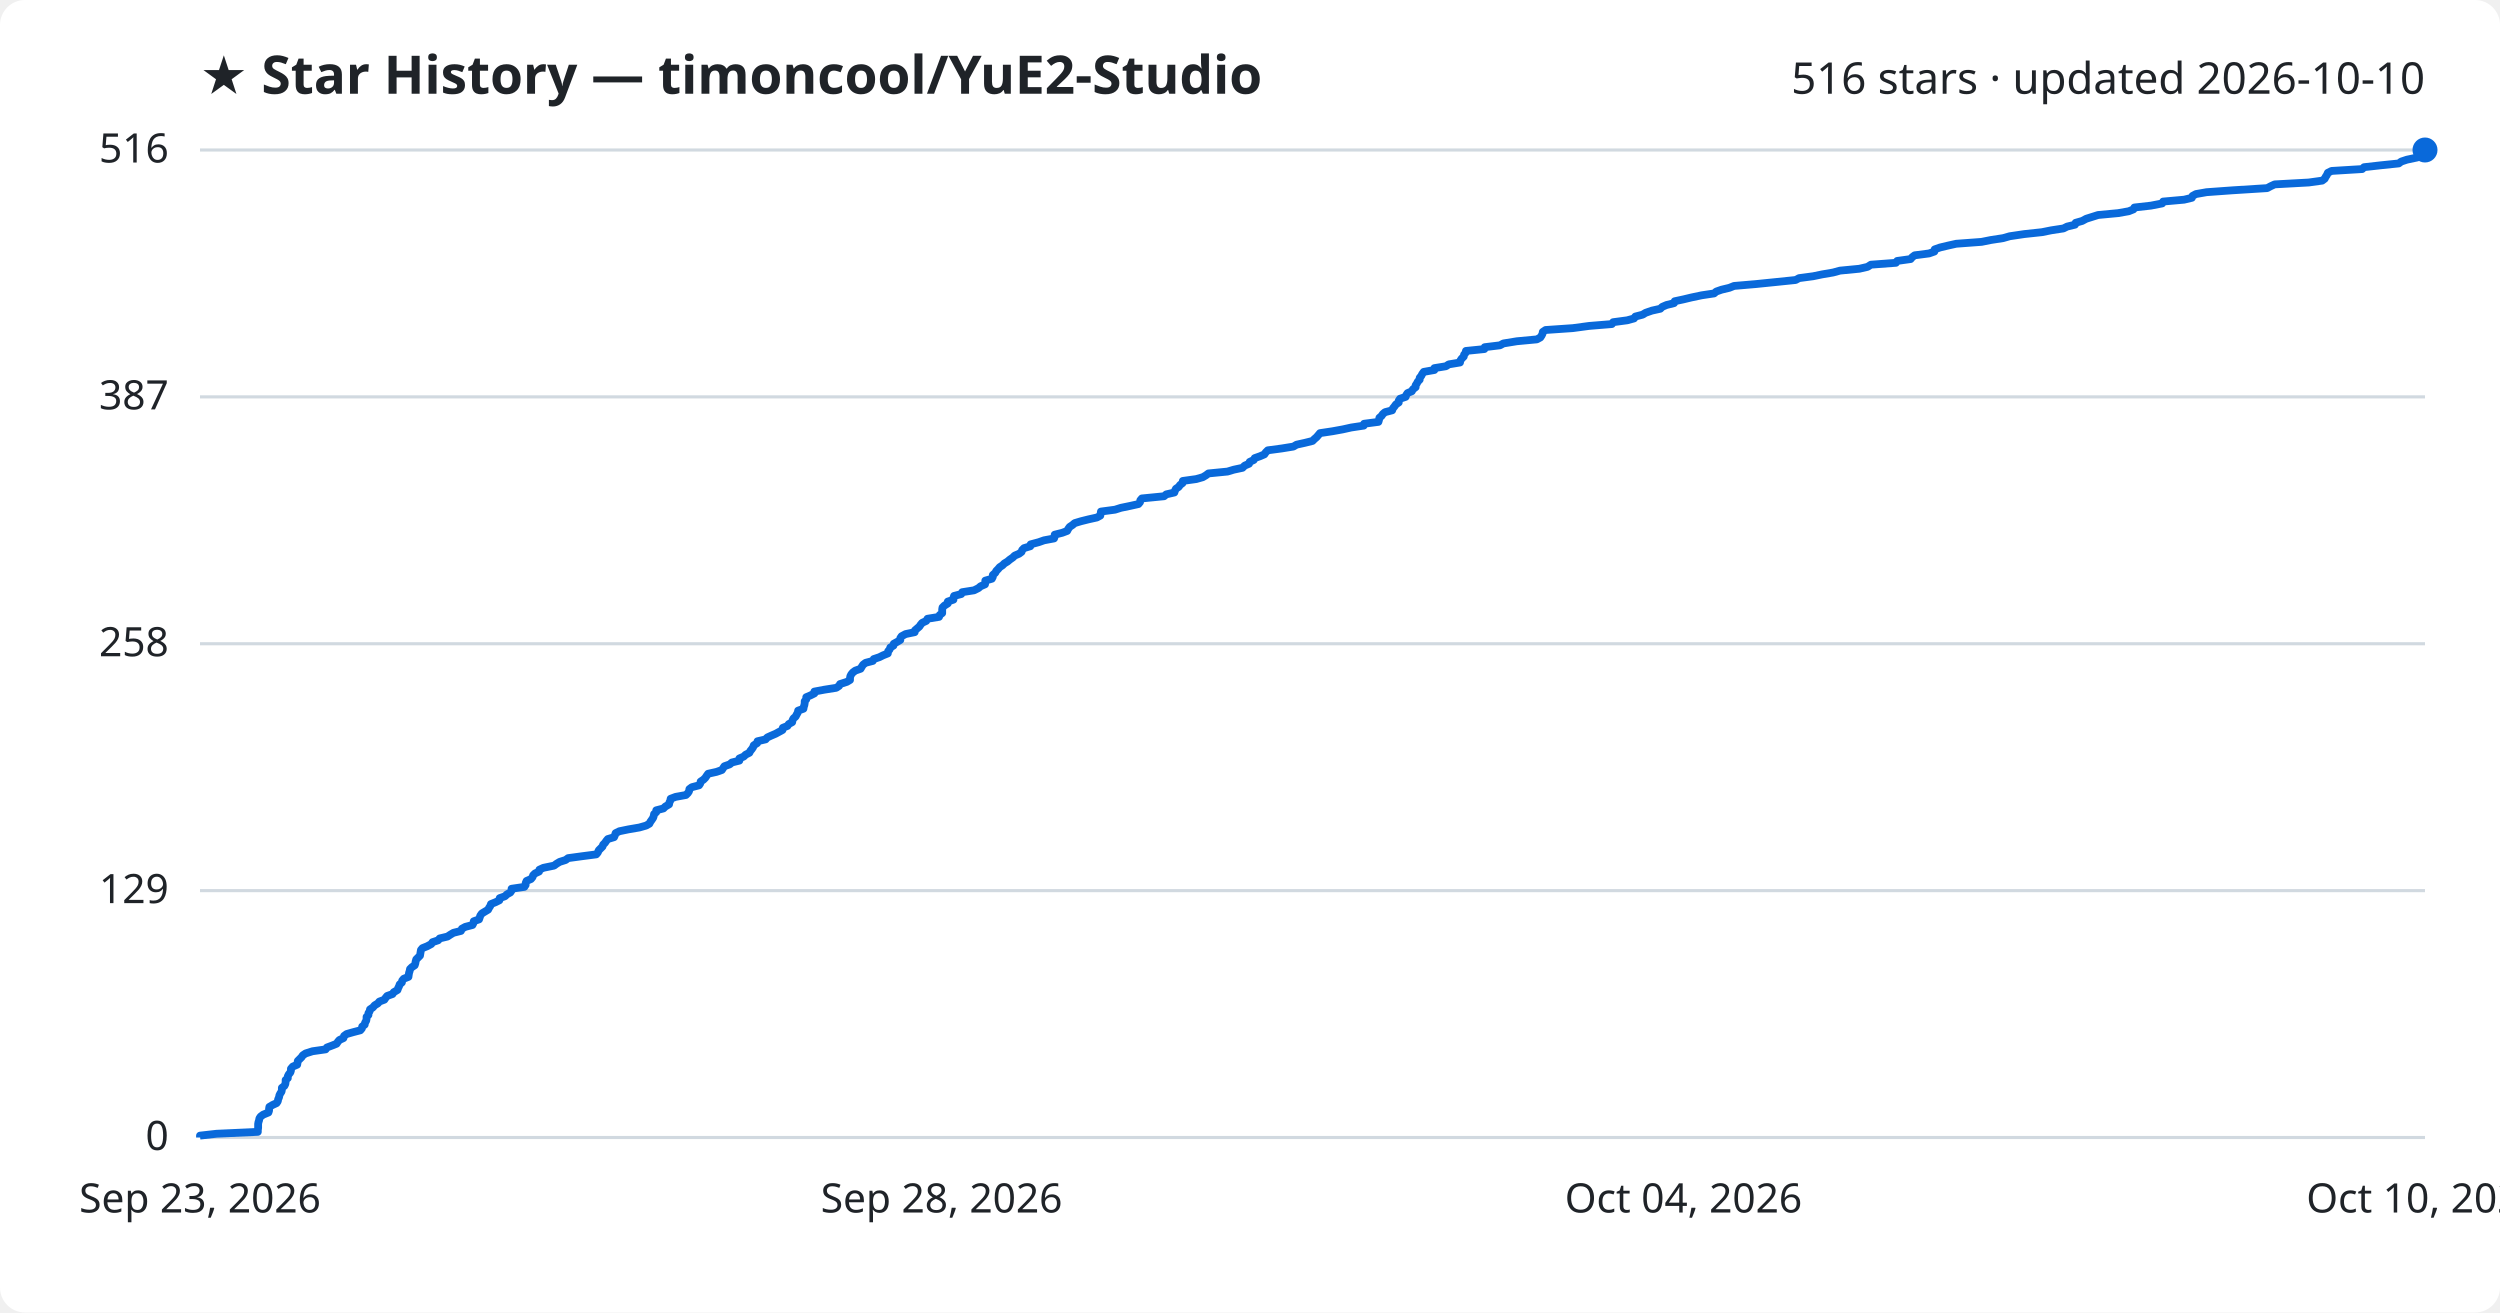
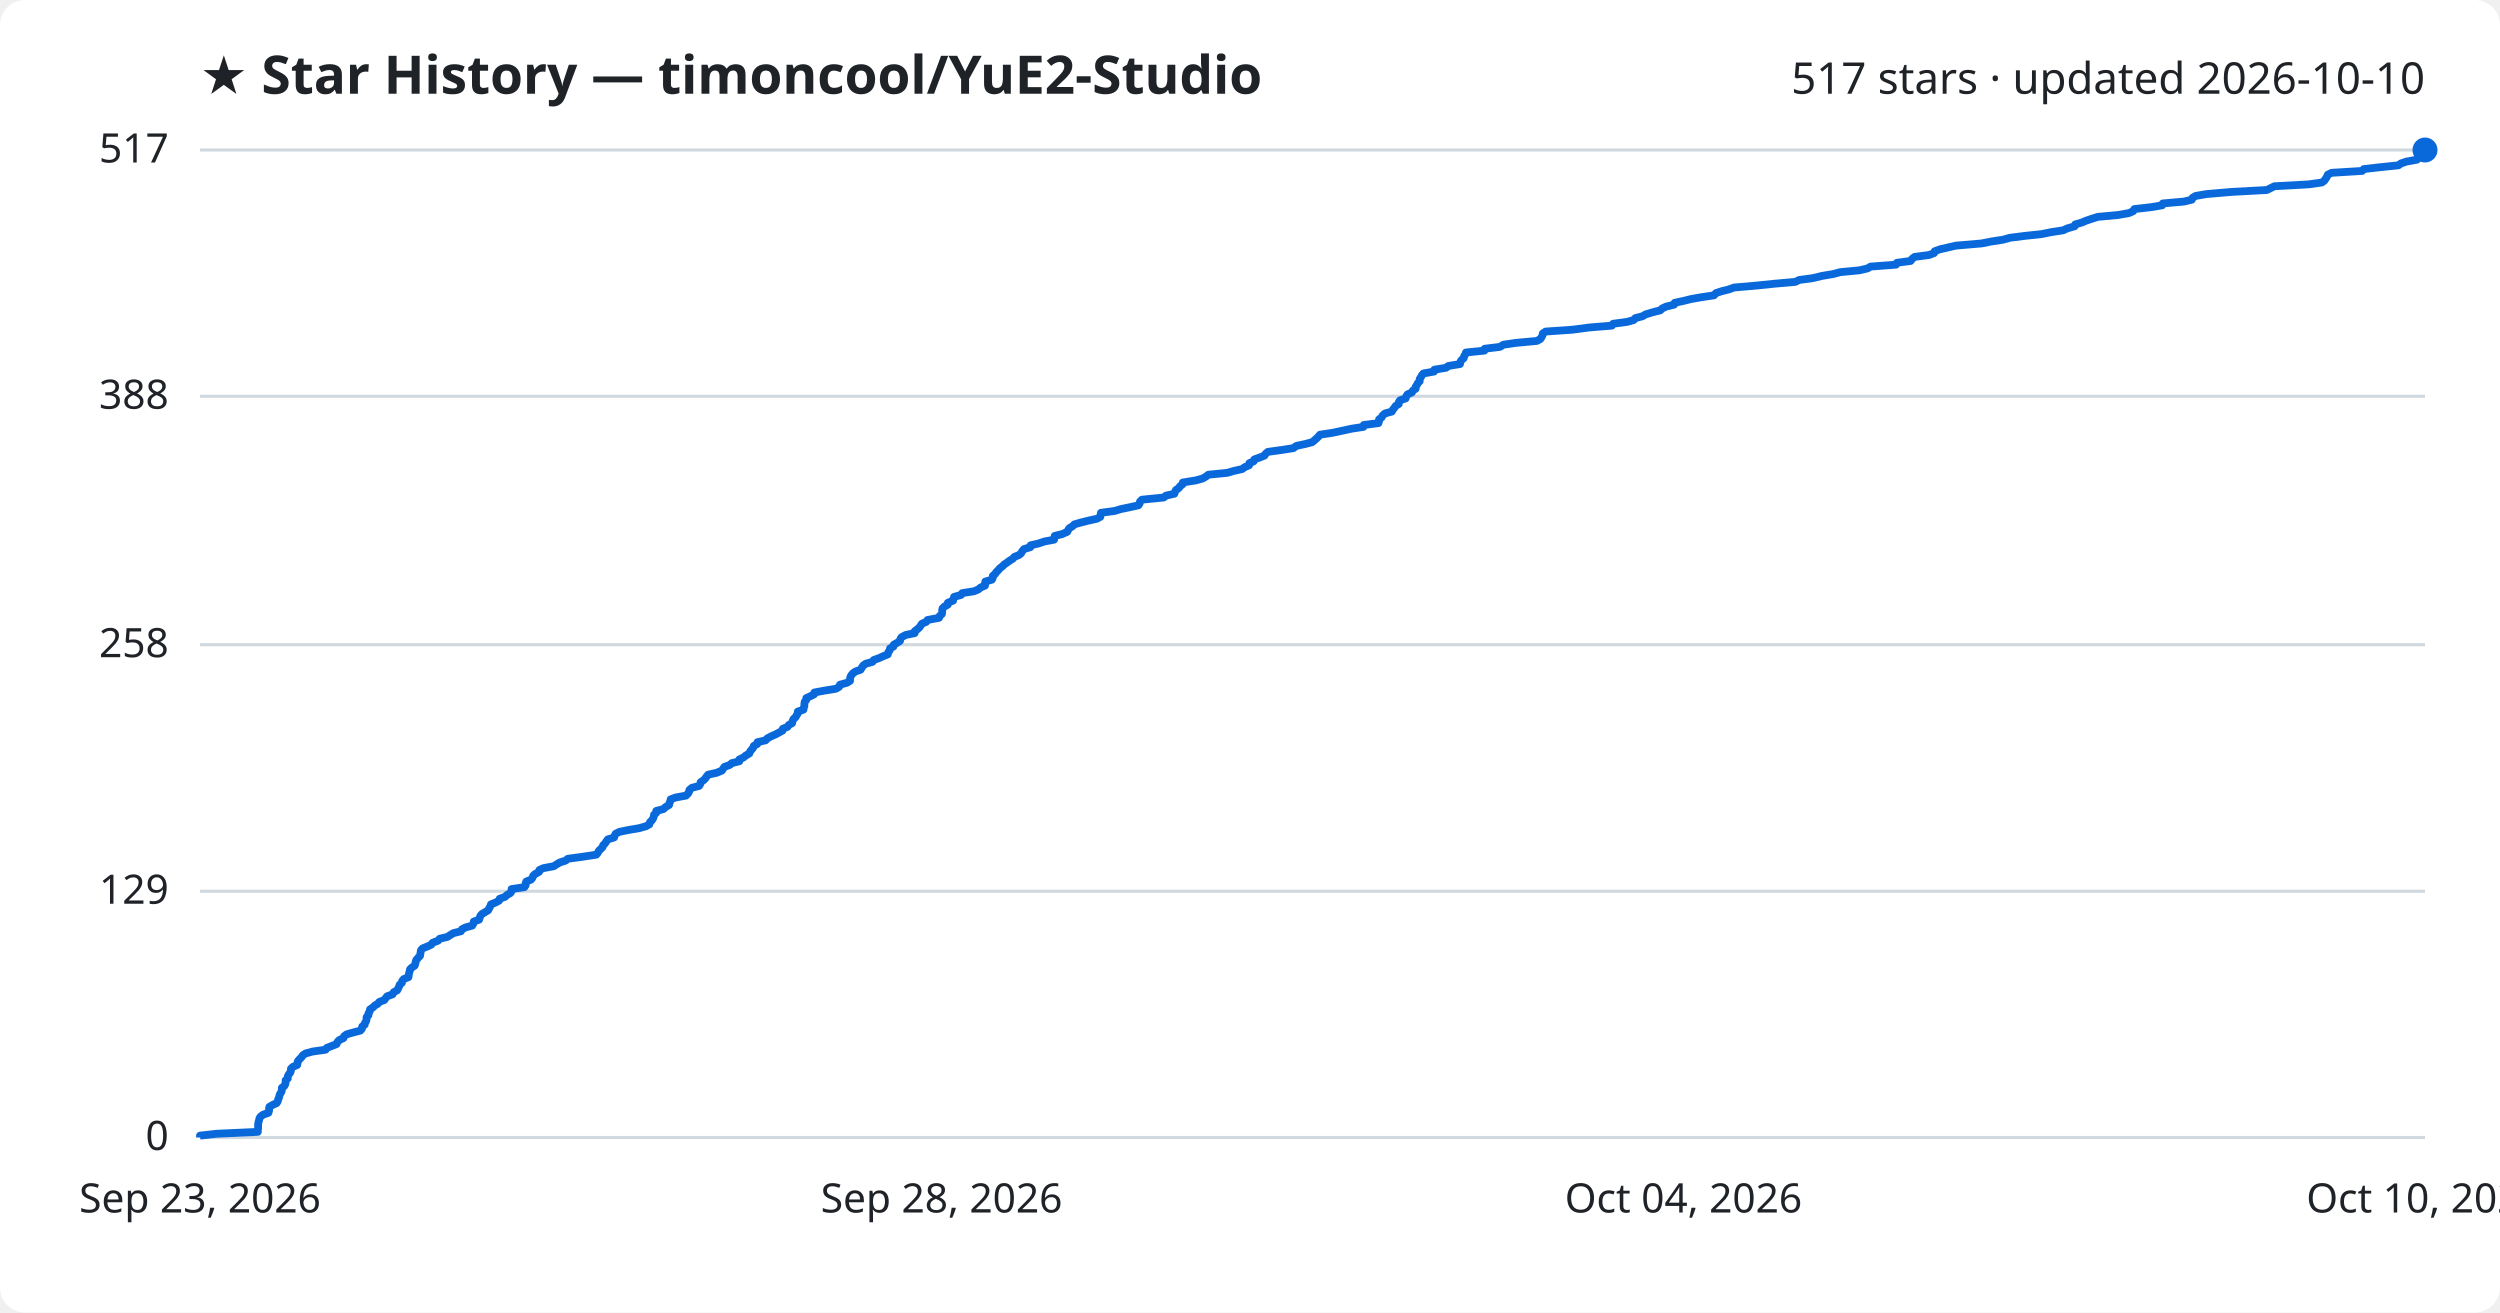
<svg xmlns="http://www.w3.org/2000/svg" viewBox="0 0 800 420" font-family="Segoe UI, sans-serif">
  <rect width="800" height="420" fill="#ffffff" rx="8" />
  <text x="64" y="30" fill="#1f2328" font-size="17" font-weight="700">★ Star History — timoncool/YuE2-Studio</text>
-   <text x="776" y="30" fill="#1f2328" font-size="14" text-anchor="end">516 stars · updated 2026-10-10</text>
+   <text x="776" y="30" fill="#1f2328" font-size="14" text-anchor="end">517 stars · updated 2026-10-10</text>
  <line x1="64" y1="364.0" x2="776" y2="364.0" stroke="#d1d9e0" stroke-width="1" />
  <text x="54" y="368.0" fill="#1f2328" font-size="13" text-anchor="end">0</text>
-   <line x1="64" y1="285.0" x2="776" y2="285.0" stroke="#d1d9e0" stroke-width="1" />
-   <text x="54" y="289.0" fill="#1f2328" font-size="13" text-anchor="end">129</text>
-   <line x1="64" y1="206.0" x2="776" y2="206.0" stroke="#d1d9e0" stroke-width="1" />
-   <text x="54" y="210.0" fill="#1f2328" font-size="13" text-anchor="end">258</text>
-   <line x1="64" y1="127.0" x2="776" y2="127.0" stroke="#d1d9e0" stroke-width="1" />
-   <text x="54" y="131.0" fill="#1f2328" font-size="13" text-anchor="end">387</text>
+   <line x1="64" y1="285.2" x2="776" y2="285.2" stroke="#d1d9e0" stroke-width="1" />
+   <text x="54" y="289.2" fill="#1f2328" font-size="13" text-anchor="end">129</text>
+   <line x1="64" y1="206.3" x2="776" y2="206.3" stroke="#d1d9e0" stroke-width="1" />
+   <text x="54" y="210.3" fill="#1f2328" font-size="13" text-anchor="end">258</text>
+   <line x1="64" y1="126.8" x2="776" y2="126.8" stroke="#d1d9e0" stroke-width="1" />
+   <text x="54" y="130.8" fill="#1f2328" font-size="13" text-anchor="end">388</text>
  <line x1="64" y1="48.0" x2="776" y2="48.0" stroke="#d1d9e0" stroke-width="1" />
-   <text x="54" y="52.0" fill="#1f2328" font-size="13" text-anchor="end">516</text>
-   <path d="M64.0,364.0 L64.0,363.4 L69.3,362.8 L82.5,362.2 L82.5,361.6 L82.6,360.9 L82.6,360.3 L82.6,359.7 L82.7,359.1 L82.9,358.5 L83.0,357.9 L83.4,357.3 L84.2,356.7 L85.9,356.0 L86.1,355.4 L86.1,354.8 L86.2,354.2 L87.2,353.6 L88.5,353.0 L88.9,352.4 L89.0,351.8 L89.3,351.1 L89.4,350.5 L89.7,349.9 L90.1,349.3 L90.2,348.7 L90.2,348.1 L91.0,347.5 L91.3,346.9 L91.4,346.2 L91.4,345.6 L92.1,345.0 L92.1,344.4 L92.4,343.8 L92.9,343.2 L93.1,342.6 L93.1,342.0 L93.7,341.3 L95.1,340.7 L95.2,340.1 L95.3,339.5 L95.9,338.9 L96.5,338.3 L96.9,337.7 L97.8,337.1 L100.0,336.4 L104.2,335.8 L104.6,335.2 L106.2,334.6 L107.7,334.0 L108.1,333.4 L108.6,332.8 L109.9,332.2 L110.1,331.5 L110.9,330.9 L113.0,330.3 L115.3,329.7 L115.8,329.1 L115.9,328.5 L116.7,327.9 L116.8,327.3 L117.2,326.6 L117.3,326.0 L117.3,325.4 L117.9,324.8 L117.9,324.2 L118.3,323.6 L118.4,323.0 L119.3,322.4 L119.9,321.7 L120.9,321.1 L121.4,320.5 L123.0,319.9 L123.4,319.3 L123.9,318.7 L125.6,318.1 L126.0,317.5 L127.2,316.8 L127.4,316.2 L127.7,315.6 L127.9,315.0 L128.6,314.4 L128.7,313.8 L129.2,313.2 L130.7,312.6 L130.8,311.9 L130.9,311.3 L131.1,310.7 L131.2,310.1 L131.8,309.5 L132.7,308.9 L132.9,308.3 L133.0,307.7 L133.2,307.0 L133.8,306.4 L134.4,305.8 L134.5,305.2 L134.6,304.6 L134.7,304.0 L135.2,303.4 L136.7,302.8 L138.0,302.1 L138.4,301.5 L140.2,300.9 L140.7,300.3 L143.2,299.7 L144.1,299.1 L145.1,298.5 L147.5,297.9 L147.8,297.2 L148.9,296.6 L151.2,296.0 L151.5,295.4 L151.6,294.8 L153.3,294.2 L153.5,293.6 L153.7,293.0 L154.2,292.3 L155.2,291.7 L156.2,291.1 L156.5,290.5 L156.9,289.9 L157.1,289.3 L158.6,288.7 L159.8,288.1 L159.9,287.4 L161.6,286.8 L162.2,286.2 L163.3,285.6 L163.7,285.0 L163.7,284.4 L167.8,283.8 L168.2,283.2 L168.2,282.6 L168.5,281.9 L169.9,281.3 L170.4,280.7 L170.6,280.1 L171.2,279.5 L172.5,278.9 L172.6,278.3 L173.9,277.7 L177.3,277.0 L178.1,276.4 L179.1,275.8 L181.0,275.2 L181.8,274.6 L186.2,274.0 L190.8,273.4 L191.3,272.8 L191.6,272.1 L192.2,271.5 L192.8,270.9 L193.0,270.3 L193.6,269.7 L194.0,269.1 L194.5,268.5 L196.5,267.9 L196.8,267.2 L197.0,266.6 L198.2,266.0 L201.1,265.4 L204.6,264.8 L206.7,264.2 L207.8,263.6 L208.1,263.0 L208.6,262.3 L209.0,261.7 L209.2,261.1 L209.3,260.5 L210.0,259.9 L210.0,259.3 L212.3,258.7 L212.9,258.1 L214.1,257.4 L214.2,256.8 L214.5,256.2 L214.6,255.6 L216.2,255.0 L219.5,254.4 L220.1,253.8 L220.5,253.2 L220.6,252.5 L221.4,251.9 L223.7,251.3 L224.1,250.7 L224.2,250.1 L225.1,249.5 L225.7,248.9 L226.1,248.3 L226.6,247.6 L229.3,247.0 L231.0,246.4 L231.4,245.8 L231.8,245.2 L233.5,244.6 L234.2,244.0 L236.6,243.4 L236.6,242.7 L238.0,242.1 L238.6,241.5 L239.8,240.9 L240.1,240.3 L240.6,239.7 L241.0,239.1 L241.2,238.5 L242.3,237.8 L242.4,237.2 L245.0,236.6 L245.5,236.0 L246.8,235.4 L248.2,234.8 L249.3,234.2 L250.4,233.6 L250.5,232.9 L252.0,232.3 L252.4,231.7 L253.5,231.1 L253.6,230.5 L253.9,229.9 L254.6,229.3 L254.9,228.7 L255.3,228.0 L255.4,227.4 L257.1,226.8 L257.2,226.2 L257.4,225.6 L257.5,225.0 L257.5,224.4 L258.0,223.8 L258.0,223.1 L259.4,222.5 L260.6,221.9 L260.6,221.3 L263.8,220.7 L267.6,220.1 L268.5,219.5 L268.8,218.9 L271.0,218.2 L272.0,217.6 L272.0,217.0 L272.1,216.4 L272.4,215.8 L272.9,215.2 L273.7,214.6 L275.4,214.0 L275.8,213.3 L276.2,212.7 L277.0,212.1 L279.3,211.5 L279.6,210.9 L281.4,210.3 L282.6,209.7 L284.1,209.1 L284.2,208.4 L284.7,207.8 L284.9,207.2 L285.9,206.6 L286.0,206.0 L287.1,205.4 L288.1,204.8 L288.1,204.2 L288.5,203.6 L289.8,202.9 L292.7,202.3 L292.8,201.7 L293.5,201.1 L294.2,200.5 L294.6,199.9 L295.1,199.3 L296.4,198.7 L296.8,198.0 L300.5,197.4 L300.7,196.8 L301.5,196.2 L301.5,195.6 L301.5,195.0 L301.6,194.4 L302.2,193.8 L303.3,193.1 L303.3,192.5 L305.1,191.9 L305.1,191.3 L305.3,190.7 L307.6,190.1 L307.9,189.5 L311.7,188.9 L313.1,188.2 L313.8,187.6 L315.2,187.0 L315.3,186.4 L315.3,185.8 L317.4,185.2 L317.7,184.6 L317.7,184.0 L318.5,183.3 L318.8,182.7 L319.4,182.1 L319.9,181.5 L320.8,180.9 L321.4,180.3 L322.4,179.7 L323.1,179.1 L324.1,178.4 L324.7,177.8 L326.1,177.2 L326.9,176.6 L327.1,176.0 L327.7,175.4 L329.7,174.8 L329.8,174.2 L332.4,173.5 L334.1,172.9 L337.3,172.3 L337.5,171.7 L337.5,171.1 L339.9,170.5 L341.5,169.9 L341.8,169.3 L342.3,168.6 L343.2,168.0 L343.9,167.4 L345.9,166.8 L348.3,166.2 L351.0,165.6 L352.1,165.0 L352.2,164.4 L352.3,163.7 L356.8,163.1 L358.7,162.5 L361.6,161.9 L364.3,161.3 L364.8,160.7 L364.9,160.1 L365.4,159.5 L372.5,158.8 L373.2,158.2 L375.8,157.6 L376.0,157.0 L376.3,156.4 L377.2,155.8 L377.6,155.2 L378.4,154.6 L378.5,153.9 L382.8,153.3 L384.9,152.7 L385.9,152.1 L386.7,151.5 L392.8,150.9 L394.8,150.3 L397.6,149.7 L398.3,149.0 L399.7,148.4 L399.9,147.8 L401.2,147.2 L401.5,146.6 L403.2,146.0 L404.6,145.4 L405.0,144.8 L405.7,144.1 L410.2,143.5 L413.9,142.9 L414.9,142.3 L417.6,141.7 L420.0,141.1 L420.6,140.5 L421.3,139.9 L421.9,139.2 L422.4,138.6 L426.4,138.0 L429.7,137.4 L432.4,136.8 L436.4,136.2 L436.5,135.6 L441.1,135.0 L441.3,134.3 L441.4,133.7 L442.1,133.1 L442.5,132.5 L443.2,131.9 L445.5,131.3 L445.7,130.7 L446.2,130.1 L446.7,129.4 L447.6,128.8 L447.6,128.2 L448.0,127.6 L449.8,127.0 L450.0,126.4 L450.4,125.8 L451.8,125.2 L452.1,124.6 L453.0,123.9 L453.0,123.3 L453.4,122.7 L453.7,122.1 L454.3,121.5 L454.3,120.9 L454.8,120.3 L455.1,119.7 L455.6,119.0 L459.0,118.4 L459.0,117.8 L462.7,117.2 L463.6,116.6 L467.2,116.0 L467.3,115.4 L467.7,114.8 L468.4,114.1 L468.5,113.5 L469.0,112.9 L469.1,112.3 L475.0,111.7 L475.1,111.1 L480.0,110.5 L481.1,109.9 L485.4,109.2 L491.8,108.6 L492.9,108.0 L493.3,107.4 L493.6,106.8 L493.7,106.2 L494.6,105.6 L503.3,105.0 L508.5,104.3 L515.8,103.7 L516.2,103.1 L520.7,102.5 L522.9,101.9 L523.3,101.3 L525.6,100.7 L526.6,100.1 L528.6,99.4 L531.3,98.8 L531.9,98.2 L533.3,97.6 L535.7,97.0 L535.9,96.4 L538.7,95.8 L541.2,95.2 L544.5,94.5 L548.5,93.9 L549.2,93.3 L550.9,92.7 L553.4,92.1 L554.9,91.5 L561.9,90.9 L567.8,90.3 L574.6,89.6 L575.7,89.0 L580.2,88.4 L583.1,87.8 L586.6,87.2 L588.8,86.6 L595.0,86.0 L597.6,85.4 L598.7,84.7 L606.7,84.1 L607.1,83.5 L611.4,82.9 L611.9,82.3 L612.7,81.7 L617.3,81.1 L619.0,80.5 L619.1,79.8 L620.8,79.2 L623.3,78.6 L626.0,78.0 L634.1,77.4 L637.1,76.8 L641.0,76.2 L643.1,75.6 L647.8,74.9 L653.4,74.3 L656.4,73.7 L660.3,73.1 L661.5,72.5 L664.0,71.9 L664.2,71.3 L666.3,70.7 L667.6,70.0 L669.5,69.4 L671.4,68.8 L677.8,68.2 L681.2,67.6 L682.7,67.0 L683.0,66.4 L688.3,65.8 L691.9,65.1 L692.2,64.5 L698.9,63.9 L701.4,63.3 L701.6,62.7 L702.7,62.1 L706.1,61.5 L714.4,60.9 L725.5,60.2 L726.6,59.6 L727.9,59.0 L738.8,58.4 L743.1,57.8 L743.9,57.2 L744.2,56.6 L744.6,56.0 L744.9,55.3 L746.1,54.7 L755.9,54.1 L756.5,53.5 L761.8,52.9 L767.6,52.3 L768.4,51.7 L770.2,51.1 L773.5,50.4 L774.2,49.8 L774.2,49.2 L775.1,48.6 L776.0,48.0 L776.0,48.0" fill="none" stroke="#0969da" stroke-width="2.5" stroke-linejoin="round" />
+   <text x="54" y="52.0" fill="#1f2328" font-size="13" text-anchor="end">517</text>
+   <path d="M64.0,364.0 L64.0,363.4 L69.3,362.8 L82.5,362.2 L82.5,361.6 L82.6,360.9 L82.6,360.3 L82.6,359.7 L82.7,359.1 L82.9,358.5 L83.0,357.9 L83.4,357.3 L84.2,356.7 L85.9,356.1 L86.1,355.4 L86.1,354.8 L86.2,354.2 L87.2,353.6 L88.5,353.0 L88.9,352.4 L89.0,351.8 L89.3,351.2 L89.4,350.6 L89.7,349.9 L90.1,349.3 L90.2,348.7 L90.2,348.1 L91.0,347.5 L91.3,346.9 L91.4,346.3 L91.4,345.7 L92.1,345.1 L92.1,344.4 L92.4,343.8 L92.9,343.2 L93.1,342.6 L93.1,342.0 L93.7,341.4 L95.1,340.8 L95.2,340.2 L95.3,339.6 L95.9,338.9 L96.5,338.3 L96.9,337.7 L97.8,337.1 L100.0,336.5 L104.2,335.9 L104.6,335.3 L106.2,334.7 L107.7,334.1 L108.0,333.4 L108.6,332.8 L109.9,332.2 L110.1,331.6 L110.9,331.0 L113.0,330.4 L115.3,329.8 L115.8,329.2 L115.9,328.5 L116.7,327.9 L116.8,327.3 L117.2,326.7 L117.3,326.1 L117.3,325.5 L117.9,324.9 L117.9,324.3 L118.3,323.7 L118.4,323.0 L119.3,322.4 L119.9,321.8 L120.9,321.2 L121.4,320.6 L123.0,320.0 L123.4,319.4 L123.9,318.8 L125.6,318.2 L126.0,317.5 L127.1,316.9 L127.4,316.3 L127.7,315.7 L127.9,315.1 L128.6,314.5 L128.7,313.9 L129.2,313.3 L130.7,312.7 L130.8,312.0 L130.9,311.4 L131.1,310.8 L131.2,310.2 L131.8,309.6 L132.7,309.0 L132.9,308.4 L133.0,307.8 L133.2,307.2 L133.8,306.5 L134.4,305.9 L134.5,305.3 L134.6,304.7 L134.7,304.1 L135.2,303.5 L136.7,302.9 L138.0,302.3 L138.4,301.7 L140.2,301.0 L140.7,300.4 L143.2,299.8 L144.1,299.2 L145.1,298.6 L147.5,298.0 L147.8,297.4 L148.9,296.8 L151.1,296.2 L151.5,295.5 L151.6,294.9 L153.3,294.3 L153.5,293.7 L153.7,293.1 L154.2,292.5 L155.2,291.9 L156.2,291.3 L156.5,290.7 L156.9,290.0 L157.1,289.4 L158.6,288.8 L159.7,288.2 L159.9,287.6 L161.6,287.0 L162.2,286.4 L163.3,285.8 L163.7,285.2 L163.7,284.5 L167.8,283.9 L168.2,283.3 L168.2,282.7 L168.4,282.1 L169.9,281.5 L170.4,280.9 L170.6,280.3 L171.2,279.7 L172.5,279.0 L172.6,278.4 L173.9,277.8 L177.2,277.2 L178.1,276.6 L179.1,276.0 L181.0,275.4 L181.7,274.8 L186.2,274.2 L190.8,273.5 L191.3,272.9 L191.6,272.3 L192.2,271.7 L192.8,271.1 L193.0,270.5 L193.6,269.9 L194.0,269.3 L194.5,268.6 L196.5,268.0 L196.7,267.4 L197.0,266.8 L198.2,266.2 L201.1,265.6 L204.6,265.0 L206.7,264.4 L207.8,263.8 L208.0,263.1 L208.6,262.5 L209.0,261.9 L209.2,261.3 L209.3,260.7 L210.0,260.1 L210.0,259.5 L212.3,258.9 L212.9,258.3 L214.1,257.6 L214.2,257.0 L214.5,256.4 L214.6,255.8 L216.2,255.2 L219.5,254.6 L220.1,254.0 L220.5,253.4 L220.6,252.8 L221.4,252.1 L223.7,251.5 L224.1,250.9 L224.2,250.3 L225.1,249.7 L225.7,249.1 L226.1,248.5 L226.6,247.9 L229.3,247.3 L231.0,246.6 L231.4,246.0 L231.8,245.4 L233.5,244.8 L234.2,244.2 L236.6,243.6 L236.6,243.0 L237.9,242.4 L238.6,241.8 L239.8,241.1 L240.0,240.5 L240.5,239.9 L241.0,239.3 L241.2,238.7 L242.3,238.1 L242.4,237.5 L245.0,236.9 L245.5,236.3 L246.8,235.6 L248.2,235.0 L249.3,234.4 L250.4,233.8 L250.5,233.2 L252.0,232.6 L252.4,232.0 L253.5,231.4 L253.6,230.8 L253.9,230.1 L254.6,229.5 L254.9,228.9 L255.3,228.3 L255.3,227.7 L257.1,227.1 L257.2,226.5 L257.4,225.9 L257.4,225.3 L257.5,224.6 L258.0,224.0 L258.0,223.4 L259.3,222.8 L260.5,222.2 L260.6,221.6 L263.8,221.0 L267.5,220.4 L268.5,219.8 L268.8,219.1 L271.0,218.5 L272.0,217.9 L272.0,217.3 L272.1,216.7 L272.4,216.1 L272.9,215.5 L273.7,214.9 L275.4,214.3 L275.8,213.6 L276.2,213.0 L277.0,212.4 L279.2,211.8 L279.6,211.2 L281.3,210.6 L282.6,210.0 L284.1,209.4 L284.2,208.8 L284.7,208.1 L284.8,207.5 L285.9,206.9 L286.0,206.3 L287.1,205.7 L288.0,205.1 L288.1,204.5 L288.5,203.9 L289.8,203.2 L292.7,202.6 L292.7,202.0 L293.5,201.4 L294.2,200.8 L294.6,200.2 L295.0,199.6 L296.4,199.0 L296.8,198.4 L300.5,197.7 L300.7,197.1 L301.4,196.5 L301.5,195.9 L301.5,195.3 L301.6,194.7 L302.2,194.1 L303.3,193.5 L303.3,192.9 L305.0,192.2 L305.1,191.6 L305.3,191.0 L307.5,190.4 L307.9,189.8 L311.7,189.2 L313.1,188.6 L313.8,188.0 L315.2,187.4 L315.2,186.7 L315.3,186.1 L317.4,185.5 L317.7,184.9 L317.7,184.3 L318.4,183.7 L318.8,183.1 L319.4,182.5 L319.9,181.9 L320.8,181.2 L321.4,180.6 L322.3,180.0 L323.1,179.4 L324.1,178.8 L324.6,178.2 L326.1,177.6 L326.8,177.0 L327.1,176.4 L327.7,175.7 L329.7,175.1 L329.8,174.5 L332.4,173.9 L334.1,173.3 L337.3,172.7 L337.4,172.1 L337.5,171.5 L339.9,170.9 L341.5,170.2 L341.8,169.6 L342.2,169.0 L343.2,168.4 L343.8,167.8 L345.9,167.2 L348.3,166.6 L351.0,166.0 L352.1,165.4 L352.2,164.7 L352.3,164.1 L356.7,163.5 L358.7,162.9 L361.6,162.3 L364.3,161.7 L364.7,161.1 L364.8,160.5 L365.4,159.9 L372.4,159.2 L373.1,158.6 L375.8,158.0 L376.0,157.4 L376.3,156.8 L377.2,156.2 L377.6,155.6 L378.4,155.0 L378.5,154.4 L382.8,153.7 L384.9,153.1 L385.9,152.5 L386.7,151.9 L392.8,151.3 L394.8,150.7 L397.5,150.1 L398.3,149.5 L399.7,148.9 L399.8,148.2 L401.2,147.6 L401.4,147.0 L403.1,146.4 L404.6,145.8 L405.0,145.2 L405.7,144.6 L410.1,144.0 L413.9,143.4 L414.8,142.7 L417.6,142.1 L419.9,141.5 L420.6,140.9 L421.3,140.3 L421.9,139.7 L422.4,139.1 L426.4,138.5 L429.7,137.8 L432.4,137.2 L436.3,136.6 L436.4,136.0 L441.1,135.4 L441.3,134.8 L441.3,134.2 L442.1,133.6 L442.4,133.0 L443.2,132.3 L445.4,131.7 L445.7,131.1 L446.2,130.5 L446.6,129.9 L447.6,129.3 L447.6,128.7 L448.0,128.1 L449.8,127.5 L450.0,126.8 L450.4,126.2 L451.8,125.6 L452.1,125.0 L453.0,124.4 L453.0,123.8 L453.4,123.2 L453.7,122.6 L454.3,122.0 L454.3,121.3 L454.7,120.7 L455.0,120.1 L455.5,119.5 L458.9,118.9 L459.0,118.3 L462.7,117.7 L463.5,117.1 L467.2,116.5 L467.3,115.8 L467.7,115.2 L468.4,114.6 L468.5,114.0 L468.9,113.4 L469.1,112.8 L475.0,112.2 L475.1,111.6 L480.0,111.0 L481.1,110.3 L485.3,109.7 L491.8,109.1 L492.9,108.5 L493.3,107.9 L493.6,107.3 L493.7,106.7 L494.6,106.1 L503.2,105.5 L508.5,104.8 L515.8,104.2 L516.2,103.6 L520.7,103.0 L522.8,102.4 L523.3,101.8 L525.6,101.2 L526.6,100.6 L528.6,100.0 L531.3,99.3 L531.9,98.7 L533.2,98.1 L535.7,97.5 L535.9,96.9 L538.7,96.3 L541.1,95.7 L544.5,95.1 L548.5,94.5 L549.1,93.8 L550.9,93.2 L553.3,92.6 L554.9,92.0 L561.9,91.4 L567.7,90.8 L574.5,90.2 L575.7,89.6 L580.1,89.0 L583.0,88.3 L586.6,87.7 L588.8,87.1 L595.0,86.5 L597.6,85.9 L598.6,85.3 L606.7,84.7 L607.0,84.1 L611.4,83.5 L611.9,82.8 L612.7,82.2 L617.3,81.6 L618.9,81.0 L619.1,80.4 L620.7,79.8 L623.3,79.2 L625.9,78.6 L634.1,77.9 L637.1,77.3 L641.0,76.7 L643.1,76.1 L647.8,75.5 L653.4,74.9 L656.3,74.3 L660.2,73.7 L661.5,73.1 L663.9,72.4 L664.1,71.8 L666.2,71.2 L667.6,70.6 L669.4,70.0 L671.3,69.4 L677.8,68.8 L681.2,68.2 L682.6,67.6 L683.0,66.9 L688.3,66.3 L691.9,65.7 L692.1,65.1 L698.9,64.5 L701.4,63.9 L701.6,63.3 L702.6,62.7 L706.1,62.1 L714.3,61.4 L725.4,60.8 L726.6,60.2 L727.8,59.6 L738.7,59.0 L743.0,58.4 L743.8,57.8 L744.2,57.2 L744.6,56.6 L744.9,55.9 L746.1,55.3 L755.9,54.7 L756.4,54.1 L761.7,53.5 L767.5,52.9 L768.3,52.3 L770.1,51.7 L773.4,51.1 L774.1,50.4 L774.1,49.8 L775.0,49.2 L775.9,48.6 L776.0,48.0 L776.0,48.0" fill="none" stroke="#0969da" stroke-width="2.5" stroke-linejoin="round" />
  <circle cx="776.0" cy="48.0" r="4" fill="#0969da" />
  <text x="64.0" y="388" fill="#1f2328" font-size="13" text-anchor="middle">Sep 23, 2026</text>
  <text x="301.3" y="388" fill="#1f2328" font-size="13" text-anchor="middle">Sep 28, 2026</text>
  <text x="538.7" y="388" fill="#1f2328" font-size="13" text-anchor="middle">Oct 04, 2026</text>
  <text x="776.0" y="388" fill="#1f2328" font-size="13" text-anchor="middle">Oct 10, 2026</text>
</svg>
